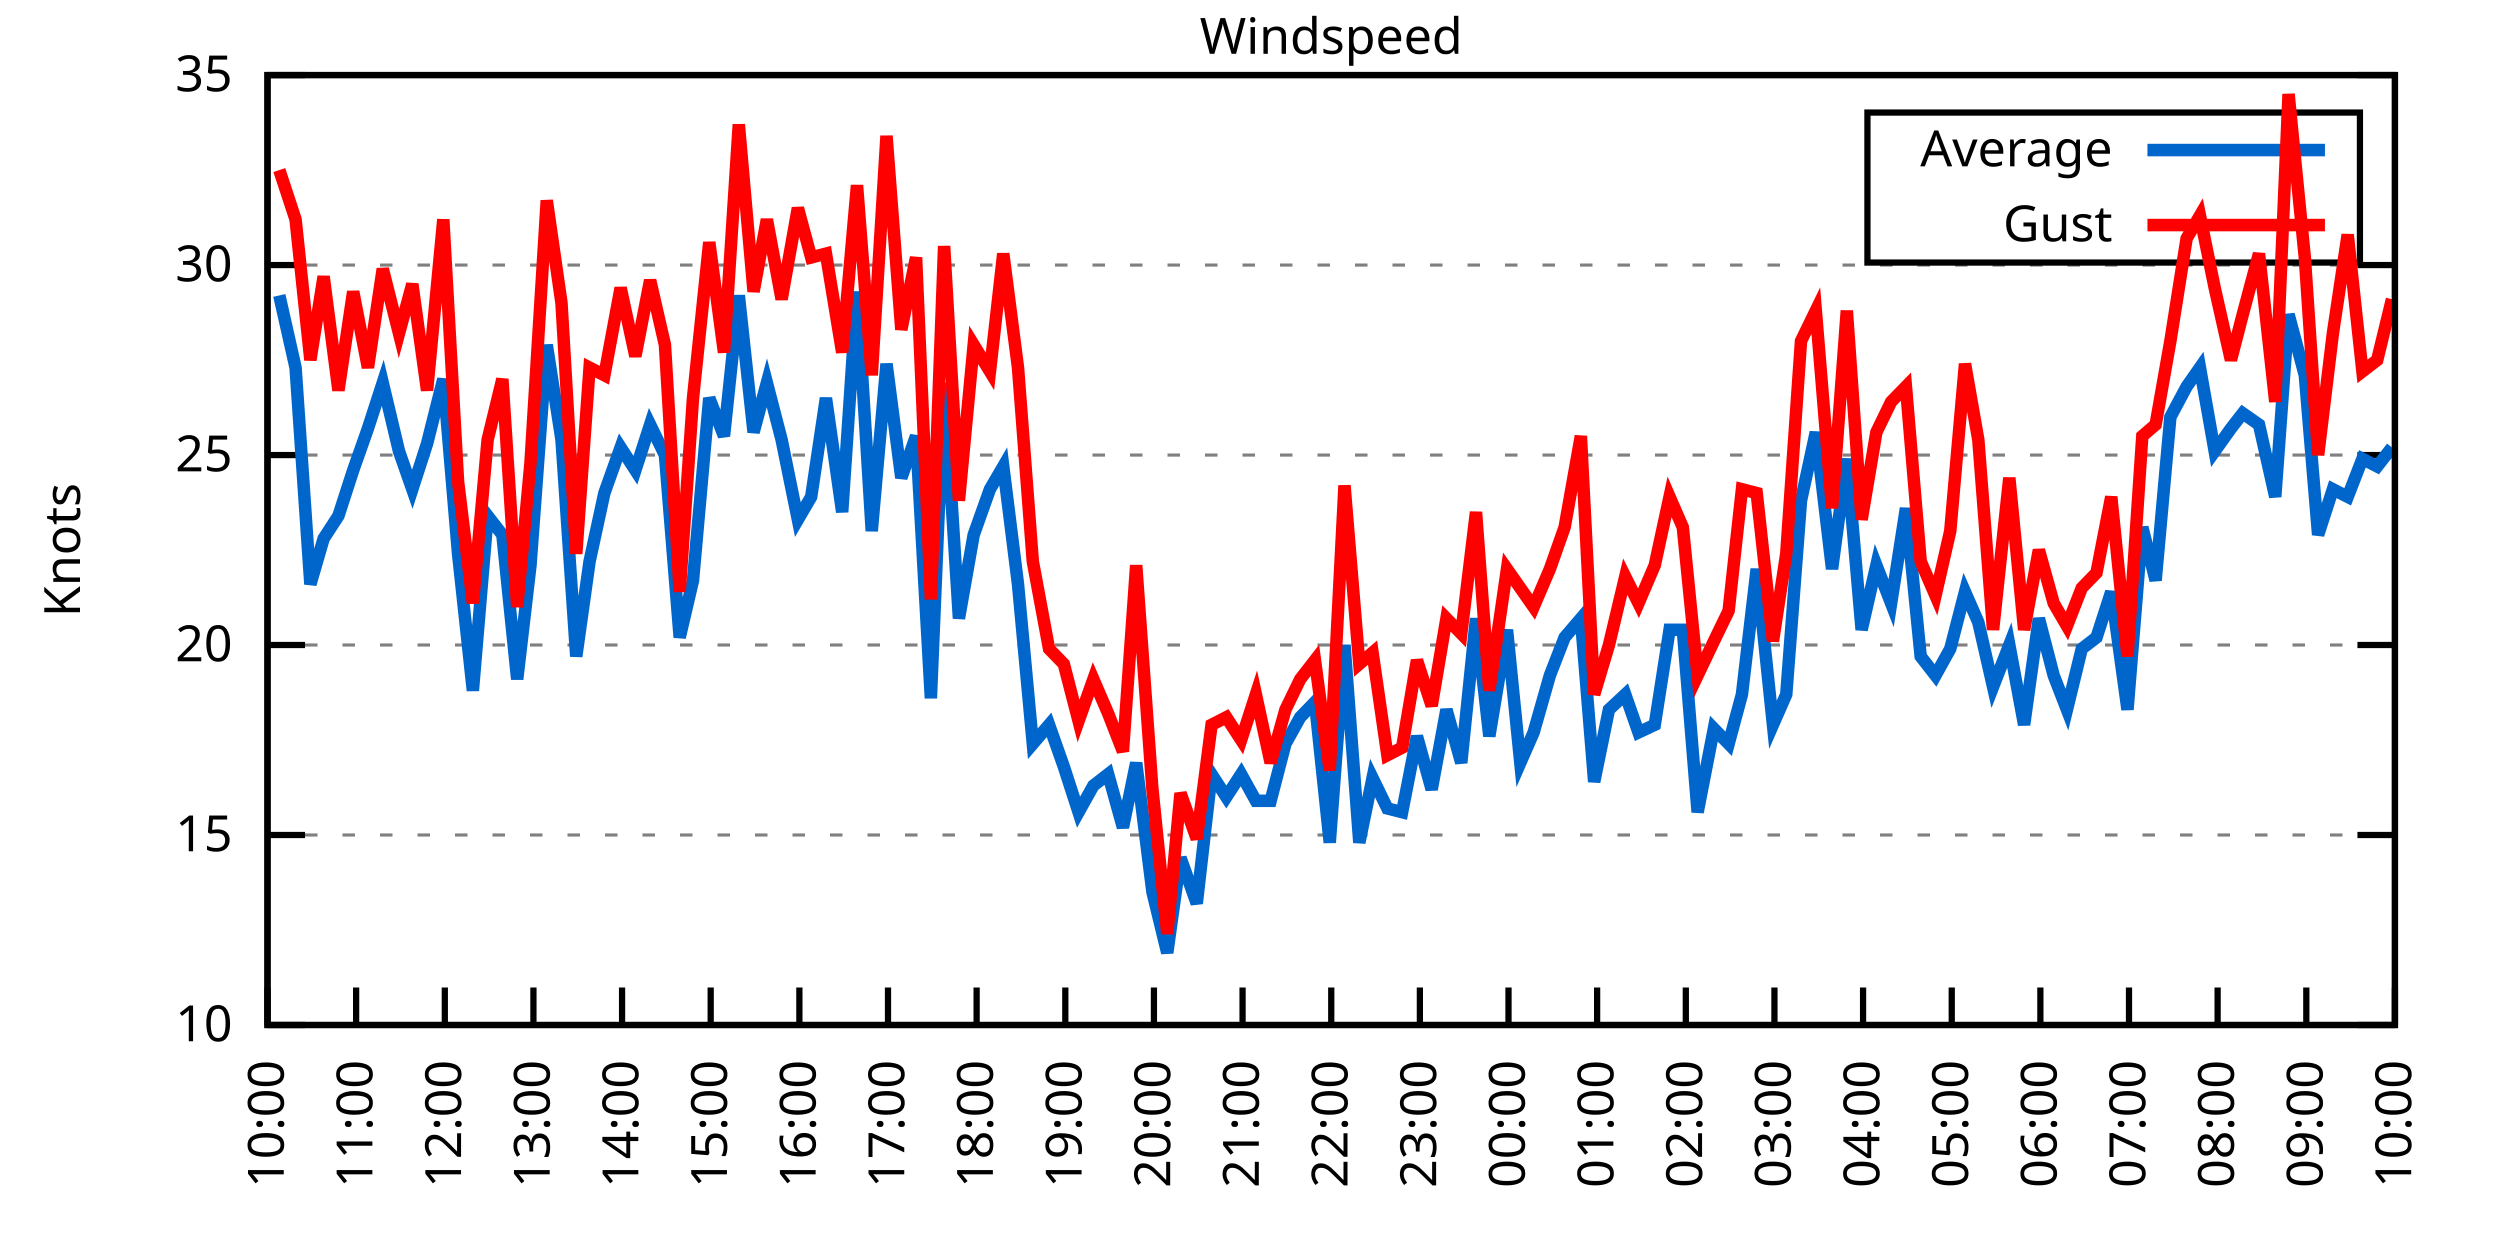
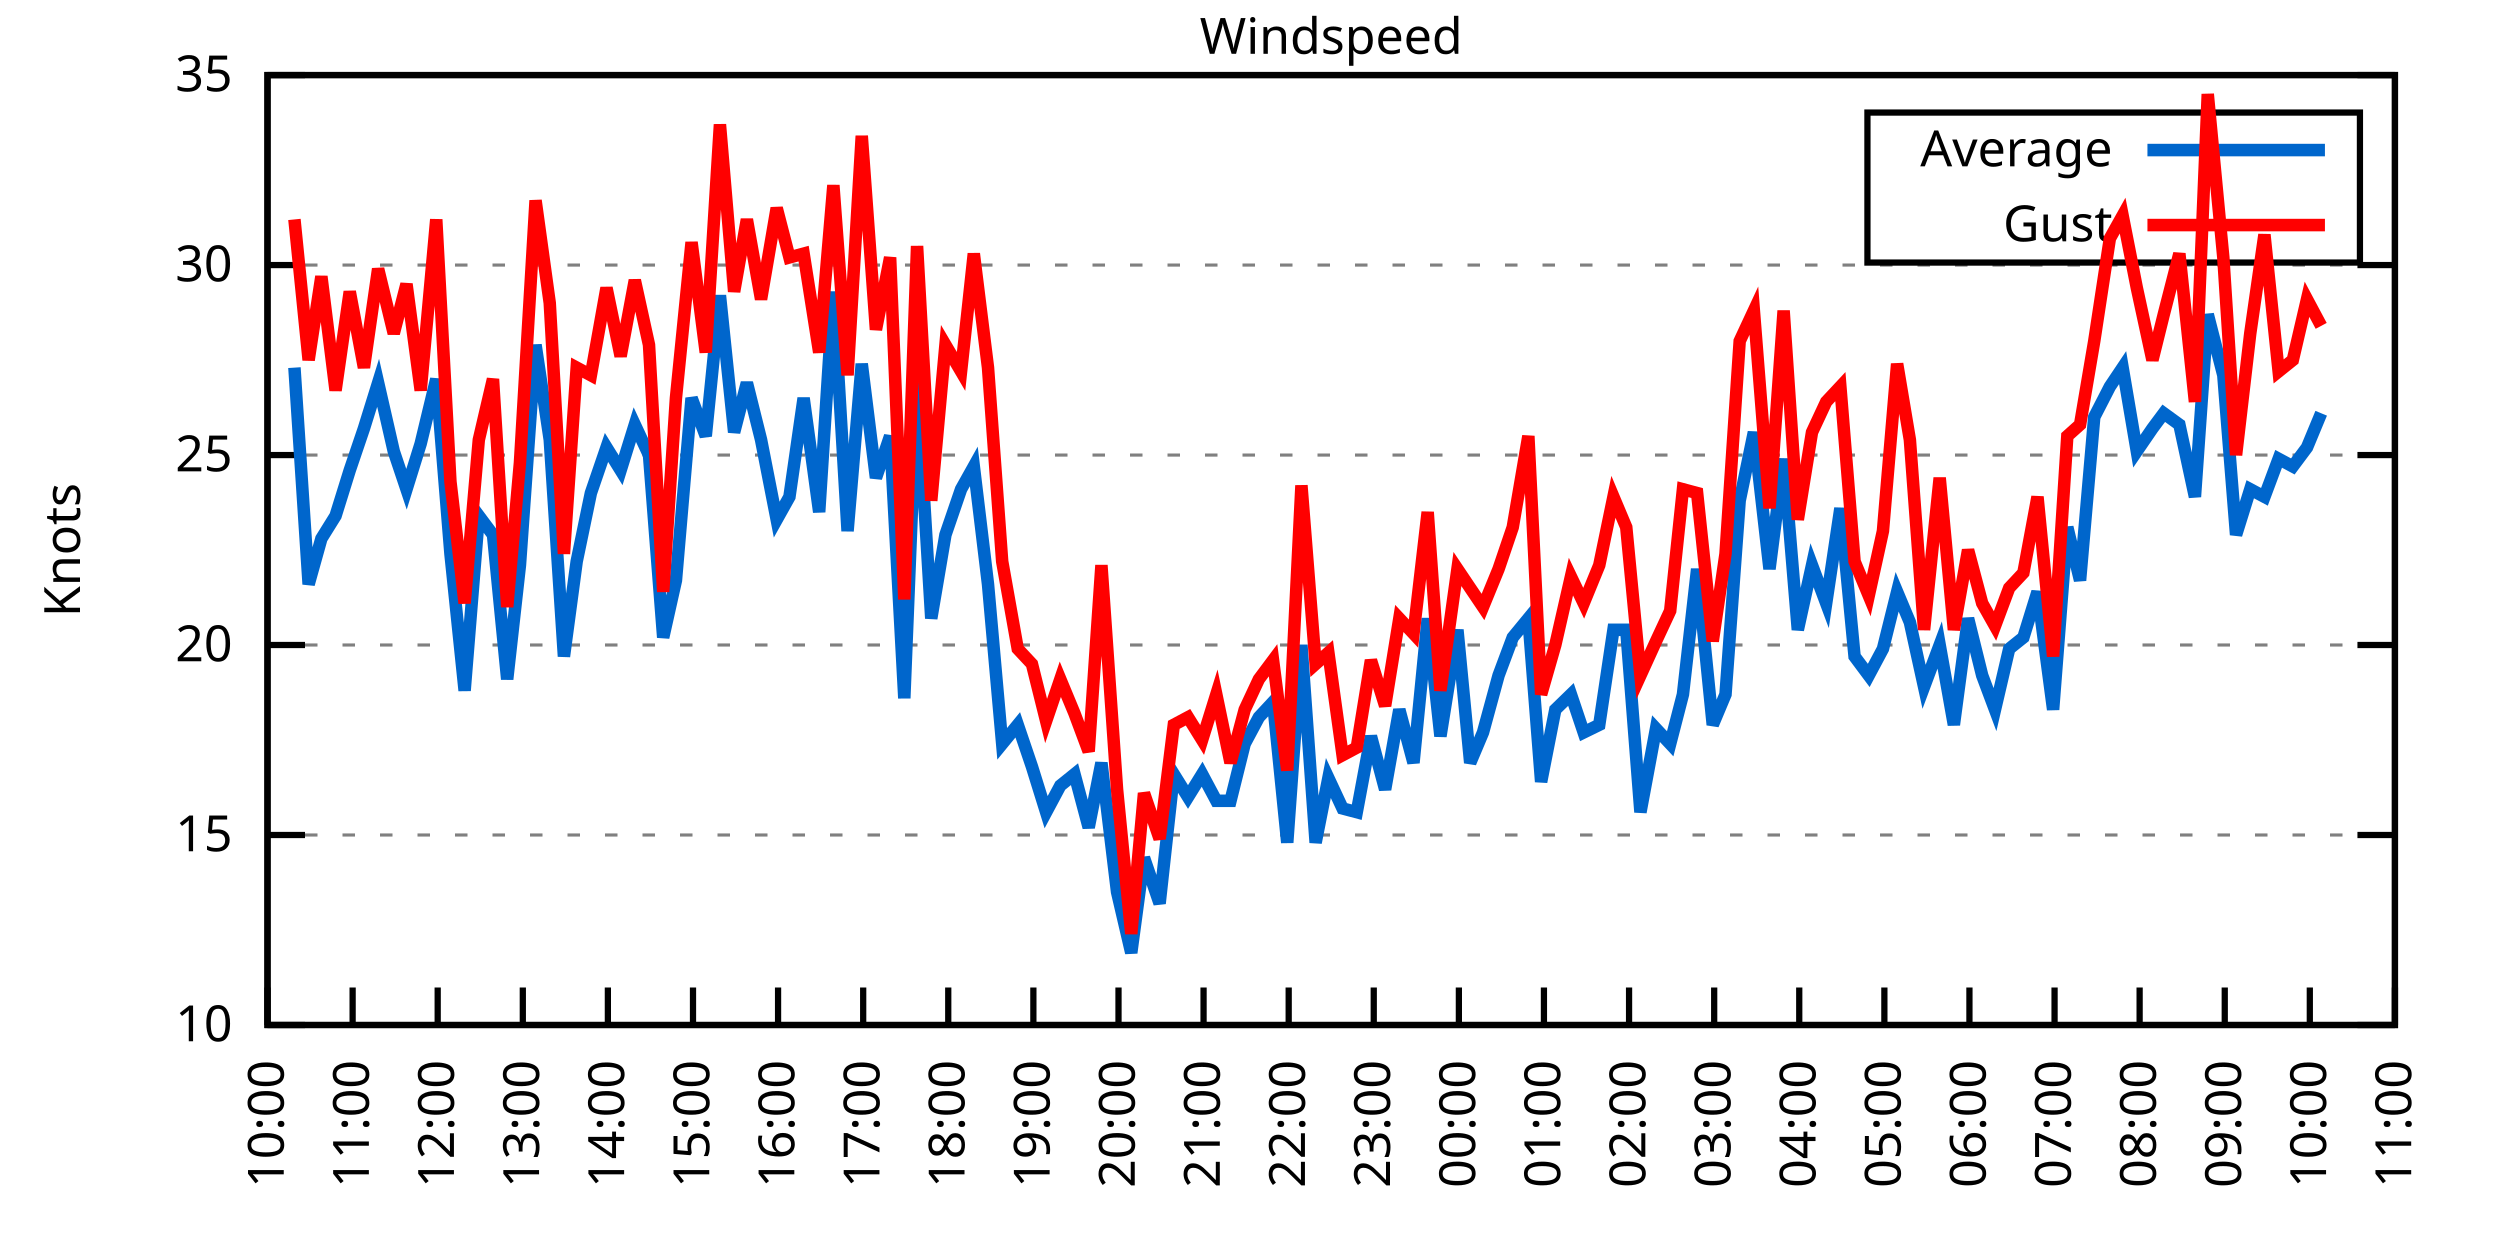
<svg xmlns="http://www.w3.org/2000/svg" xmlns:xlink="http://www.w3.org/1999/xlink" width="400" height="200" viewBox="0 0 400 200">
  <g id="gnuplot_canvas">
    <rect x="0" y="0" width="400" height="200" fill="none" />
    <defs>
      <circle id="gpDot" r="0.5" stroke-width="0.5" stroke="currentColor" />
      <path id="gpPt0" stroke-width="0.333" stroke="currentColor" d="M-1,0 h2 M0,-1 v2" />
      <path id="gpPt1" stroke-width="0.333" stroke="currentColor" d="M-1,-1 L1,1 M1,-1 L-1,1" />
      <path id="gpPt2" stroke-width="0.333" stroke="currentColor" d="M-1,0 L1,0 M0,-1 L0,1 M-1,-1 L1,1 M-1,1 L1,-1" />
      <rect id="gpPt3" stroke-width="0.333" stroke="currentColor" x="-1" y="-1" width="2" height="2" />
      <rect id="gpPt4" stroke-width="0.333" stroke="currentColor" fill="currentColor" x="-1" y="-1" width="2" height="2" />
      <circle id="gpPt5" stroke-width="0.333" stroke="currentColor" cx="0" cy="0" r="1" />
      <use xlink:href="#gpPt5" id="gpPt6" fill="currentColor" stroke="none" />
      <path id="gpPt7" stroke-width="0.333" stroke="currentColor" d="M0,-1.33 L-1.33,0.67 L1.33,0.67 z" />
      <use xlink:href="#gpPt7" id="gpPt8" fill="currentColor" stroke="none" />
      <use xlink:href="#gpPt7" id="gpPt9" stroke="currentColor" transform="rotate(180)" />
      <use xlink:href="#gpPt9" id="gpPt10" fill="currentColor" stroke="none" />
      <use xlink:href="#gpPt3" id="gpPt11" stroke="currentColor" transform="rotate(45)" />
      <use xlink:href="#gpPt11" id="gpPt12" fill="currentColor" stroke="none" />
      <path id="gpPt13" stroke-width="0.333" stroke="currentColor" d="M0,1.330 L1.265,0.411 L0.782,-1.067 L-0.782,-1.076 L-1.265,0.411 z" />
      <use xlink:href="#gpPt13" id="gpPt14" fill="currentColor" stroke="none" />
      <filter id="textbox" filterUnits="objectBoundingBox" x="0" y="0" height="1" width="1">
        <feFlood flood-color="white" flood-opacity="1" result="bgnd" />
        <feComposite in="SourceGraphic" in2="bgnd" operator="atop" />
      </filter>
      <filter id="greybox" filterUnits="objectBoundingBox" x="0" y="0" height="1" width="1">
        <feFlood flood-color="lightgrey" flood-opacity="1" result="grey" />
        <feComposite in="SourceGraphic" in2="grey" operator="atop" />
      </filter>
    </defs>
    <g fill="none" color="white" stroke="currentColor" stroke-width="1.00" stroke-linecap="butt" stroke-linejoin="miter">
</g>
    <g fill="none" color="black" stroke="currentColor" stroke-width="1.00" stroke-linecap="butt" stroke-linejoin="miter">
      <g stroke="none" shape-rendering="crispEdges">
        <polygon fill="rgb(255, 255, 255)" points="42.80,164.00 383.18,164.00 383.18,12.02 42.80,12.02 " />
      </g>
    </g>
    <g fill="none" color="black" stroke="currentColor" stroke-width="1.00" stroke-linecap="butt" stroke-linejoin="miter">
</g>
    <g fill="none" color="black" stroke="black" stroke-width="0.50" stroke-linecap="butt" stroke-linejoin="miter">
</g>
    <g fill="none" color="gray" stroke="currentColor" stroke-width="0.50" stroke-linecap="butt" stroke-linejoin="miter">
      <path stroke="gray" stroke-dasharray="2,4" class="gridline" d="M42.80,164.00 L383.19,164.00  " />
    </g>
    <g fill="none" color="gray" stroke="gray" stroke-width="1.00" stroke-linecap="butt" stroke-linejoin="miter">
</g>
    <g fill="none" color="black" stroke="currentColor" stroke-width="1.00" stroke-linecap="butt" stroke-linejoin="miter">
      <path stroke="black" d="M42.80,164.00 L48.80,164.00 M383.19,164.00 L377.19,164.00  " />
      <g transform="translate(37.20,166.60)" stroke="none" fill="black" font-family="Sans" font-size="8.00" text-anchor="end">
        <text>
          <tspan font-family="Sans"> 10</tspan>
        </text>
      </g>
    </g>
    <g fill="none" color="black" stroke="currentColor" stroke-width="1.00" stroke-linecap="butt" stroke-linejoin="miter">
</g>
    <g fill="none" color="black" stroke="black" stroke-width="0.50" stroke-linecap="butt" stroke-linejoin="miter">
</g>
    <g fill="none" color="gray" stroke="currentColor" stroke-width="0.50" stroke-linecap="butt" stroke-linejoin="miter">
      <path stroke="gray" stroke-dasharray="2,4" class="gridline" d="M42.80,133.60 L383.19,133.60  " />
    </g>
    <g fill="none" color="gray" stroke="gray" stroke-width="1.00" stroke-linecap="butt" stroke-linejoin="miter">
</g>
    <g fill="none" color="black" stroke="currentColor" stroke-width="1.00" stroke-linecap="butt" stroke-linejoin="miter">
      <path stroke="black" d="M42.80,133.60 L48.80,133.60 M383.19,133.60 L377.19,133.60  " />
      <g transform="translate(37.20,136.20)" stroke="none" fill="black" font-family="Sans" font-size="8.00" text-anchor="end">
        <text>
          <tspan font-family="Sans"> 15</tspan>
        </text>
      </g>
    </g>
    <g fill="none" color="black" stroke="currentColor" stroke-width="1.00" stroke-linecap="butt" stroke-linejoin="miter">
</g>
    <g fill="none" color="black" stroke="black" stroke-width="0.50" stroke-linecap="butt" stroke-linejoin="miter">
</g>
    <g fill="none" color="gray" stroke="currentColor" stroke-width="0.50" stroke-linecap="butt" stroke-linejoin="miter">
      <path stroke="gray" stroke-dasharray="2,4" class="gridline" d="M42.80,103.20 L383.19,103.20  " />
    </g>
    <g fill="none" color="gray" stroke="gray" stroke-width="1.00" stroke-linecap="butt" stroke-linejoin="miter">
</g>
    <g fill="none" color="black" stroke="currentColor" stroke-width="1.00" stroke-linecap="butt" stroke-linejoin="miter">
      <path stroke="black" d="M42.80,103.20 L48.80,103.20 M383.19,103.20 L377.19,103.20  " />
      <g transform="translate(37.20,105.80)" stroke="none" fill="black" font-family="Sans" font-size="8.00" text-anchor="end">
        <text>
          <tspan font-family="Sans"> 20</tspan>
        </text>
      </g>
    </g>
    <g fill="none" color="black" stroke="currentColor" stroke-width="1.00" stroke-linecap="butt" stroke-linejoin="miter">
</g>
    <g fill="none" color="black" stroke="black" stroke-width="0.50" stroke-linecap="butt" stroke-linejoin="miter">
</g>
    <g fill="none" color="gray" stroke="currentColor" stroke-width="0.50" stroke-linecap="butt" stroke-linejoin="miter">
      <path stroke="gray" stroke-dasharray="2,4" class="gridline" d="M42.80,72.81 L383.19,72.81  " />
    </g>
    <g fill="none" color="gray" stroke="gray" stroke-width="1.00" stroke-linecap="butt" stroke-linejoin="miter">
</g>
    <g fill="none" color="black" stroke="currentColor" stroke-width="1.00" stroke-linecap="butt" stroke-linejoin="miter">
      <path stroke="black" d="M42.80,72.81 L48.80,72.81 M383.19,72.81 L377.19,72.81  " />
      <g transform="translate(37.20,75.41)" stroke="none" fill="black" font-family="Sans" font-size="8.00" text-anchor="end">
        <text>
          <tspan font-family="Sans"> 25</tspan>
        </text>
      </g>
    </g>
    <g fill="none" color="black" stroke="currentColor" stroke-width="1.00" stroke-linecap="butt" stroke-linejoin="miter">
</g>
    <g fill="none" color="black" stroke="black" stroke-width="0.50" stroke-linecap="butt" stroke-linejoin="miter">
</g>
    <g fill="none" color="gray" stroke="currentColor" stroke-width="0.50" stroke-linecap="butt" stroke-linejoin="miter">
      <path stroke="gray" stroke-dasharray="2,4" class="gridline" d="M42.80,42.41 L383.19,42.41  " />
    </g>
    <g fill="none" color="gray" stroke="gray" stroke-width="1.00" stroke-linecap="butt" stroke-linejoin="miter">
</g>
    <g fill="none" color="black" stroke="currentColor" stroke-width="1.00" stroke-linecap="butt" stroke-linejoin="miter">
      <path stroke="black" d="M42.80,42.41 L48.80,42.41 M383.19,42.41 L377.19,42.41  " />
      <g transform="translate(37.20,45.01)" stroke="none" fill="black" font-family="Sans" font-size="8.00" text-anchor="end">
        <text>
          <tspan font-family="Sans"> 30</tspan>
        </text>
      </g>
    </g>
    <g fill="none" color="black" stroke="currentColor" stroke-width="1.00" stroke-linecap="butt" stroke-linejoin="miter">
</g>
    <g fill="none" color="black" stroke="black" stroke-width="0.50" stroke-linecap="butt" stroke-linejoin="miter">
</g>
    <g fill="none" color="gray" stroke="currentColor" stroke-width="0.50" stroke-linecap="butt" stroke-linejoin="miter">
      <path stroke="gray" stroke-dasharray="2,4" class="gridline" d="M42.80,12.01 L383.19,12.01  " />
    </g>
    <g fill="none" color="gray" stroke="gray" stroke-width="1.00" stroke-linecap="butt" stroke-linejoin="miter">
</g>
    <g fill="none" color="black" stroke="currentColor" stroke-width="1.00" stroke-linecap="butt" stroke-linejoin="miter">
      <path stroke="black" d="M42.80,12.01 L48.80,12.01 M383.19,12.01 L377.19,12.01  " />
      <g transform="translate(37.20,14.61)" stroke="none" fill="black" font-family="Sans" font-size="8.00" text-anchor="end">
        <text>
          <tspan font-family="Sans"> 35</tspan>
        </text>
      </g>
    </g>
    <g fill="none" color="black" stroke="currentColor" stroke-width="1.00" stroke-linecap="butt" stroke-linejoin="miter">
      <path stroke="black" d="M42.80,164.00 L42.80,158.00  " />
      <g transform="translate(45.40,169.60) rotate(270.00)" stroke="none" fill="black" font-family="Sans" font-size="8.00" text-anchor="end">
        <text>
          <tspan font-family="Sans">10:00</tspan>
        </text>
      </g>
    </g>
    <g fill="none" color="black" stroke="currentColor" stroke-width="1.00" stroke-linecap="butt" stroke-linejoin="miter">
-       <path stroke="black" d="M56.98,164.00 L56.98,158.00  " />
-       <g transform="translate(59.58,169.60) rotate(270.00)" stroke="none" fill="black" font-family="Sans" font-size="8.00" text-anchor="end">
+       <path stroke="black" d="M56.42,164.00 L56.42,158.00  " />
+       <g transform="translate(59.02,169.60) rotate(270.00)" stroke="none" fill="black" font-family="Sans" font-size="8.00" text-anchor="end">
        <text>
          <tspan font-family="Sans">11:00</tspan>
        </text>
      </g>
    </g>
    <g fill="none" color="black" stroke="currentColor" stroke-width="1.00" stroke-linecap="butt" stroke-linejoin="miter">
-       <path stroke="black" d="M71.17,164.00 L71.17,158.00  " />
-       <g transform="translate(73.77,169.60) rotate(270.00)" stroke="none" fill="black" font-family="Sans" font-size="8.00" text-anchor="end">
+       <path stroke="black" d="M70.03,164.00 L70.03,158.00  " />
+       <g transform="translate(72.63,169.60) rotate(270.00)" stroke="none" fill="black" font-family="Sans" font-size="8.00" text-anchor="end">
        <text>
          <tspan font-family="Sans">12:00</tspan>
        </text>
      </g>
    </g>
    <g fill="none" color="black" stroke="currentColor" stroke-width="1.00" stroke-linecap="butt" stroke-linejoin="miter">
-       <path stroke="black" d="M85.35,164.00 L85.35,158.00  " />
-       <g transform="translate(87.95,169.60) rotate(270.00)" stroke="none" fill="black" font-family="Sans" font-size="8.00" text-anchor="end">
+       <path stroke="black" d="M83.65,164.00 L83.65,158.00  " />
+       <g transform="translate(86.25,169.60) rotate(270.00)" stroke="none" fill="black" font-family="Sans" font-size="8.00" text-anchor="end">
        <text>
          <tspan font-family="Sans">13:00</tspan>
        </text>
      </g>
    </g>
    <g fill="none" color="black" stroke="currentColor" stroke-width="1.00" stroke-linecap="butt" stroke-linejoin="miter">
-       <path stroke="black" d="M99.53,164.00 L99.53,158.00  " />
-       <g transform="translate(102.13,169.60) rotate(270.00)" stroke="none" fill="black" font-family="Sans" font-size="8.00" text-anchor="end">
+       <path stroke="black" d="M97.26,164.00 L97.26,158.00  " />
+       <g transform="translate(99.86,169.60) rotate(270.00)" stroke="none" fill="black" font-family="Sans" font-size="8.00" text-anchor="end">
        <text>
          <tspan font-family="Sans">14:00</tspan>
        </text>
      </g>
    </g>
    <g fill="none" color="black" stroke="currentColor" stroke-width="1.00" stroke-linecap="butt" stroke-linejoin="miter">
-       <path stroke="black" d="M113.71,164.00 L113.71,158.00  " />
-       <g transform="translate(116.31,169.60) rotate(270.00)" stroke="none" fill="black" font-family="Sans" font-size="8.00" text-anchor="end">
+       <path stroke="black" d="M110.88,164.00 L110.88,158.00  " />
+       <g transform="translate(113.48,169.60) rotate(270.00)" stroke="none" fill="black" font-family="Sans" font-size="8.00" text-anchor="end">
        <text>
          <tspan font-family="Sans">15:00</tspan>
        </text>
      </g>
    </g>
    <g fill="none" color="black" stroke="currentColor" stroke-width="1.00" stroke-linecap="butt" stroke-linejoin="miter">
-       <path stroke="black" d="M127.90,164.00 L127.90,158.00  " />
-       <g transform="translate(130.50,169.60) rotate(270.00)" stroke="none" fill="black" font-family="Sans" font-size="8.00" text-anchor="end">
+       <path stroke="black" d="M124.49,164.00 L124.49,158.00  " />
+       <g transform="translate(127.09,169.60) rotate(270.00)" stroke="none" fill="black" font-family="Sans" font-size="8.00" text-anchor="end">
        <text>
          <tspan font-family="Sans">16:00</tspan>
        </text>
      </g>
    </g>
    <g fill="none" color="black" stroke="currentColor" stroke-width="1.00" stroke-linecap="butt" stroke-linejoin="miter">
-       <path stroke="black" d="M142.08,164.00 L142.08,158.00  " />
-       <g transform="translate(144.68,169.60) rotate(270.00)" stroke="none" fill="black" font-family="Sans" font-size="8.00" text-anchor="end">
+       <path stroke="black" d="M138.11,164.00 L138.11,158.00  " />
+       <g transform="translate(140.71,169.60) rotate(270.00)" stroke="none" fill="black" font-family="Sans" font-size="8.00" text-anchor="end">
        <text>
          <tspan font-family="Sans">17:00</tspan>
        </text>
      </g>
    </g>
    <g fill="none" color="black" stroke="currentColor" stroke-width="1.00" stroke-linecap="butt" stroke-linejoin="miter">
-       <path stroke="black" d="M156.26,164.00 L156.26,158.00  " />
-       <g transform="translate(158.86,169.60) rotate(270.00)" stroke="none" fill="black" font-family="Sans" font-size="8.00" text-anchor="end">
+       <path stroke="black" d="M151.72,164.00 L151.72,158.00  " />
+       <g transform="translate(154.32,169.60) rotate(270.00)" stroke="none" fill="black" font-family="Sans" font-size="8.00" text-anchor="end">
        <text>
          <tspan font-family="Sans">18:00</tspan>
        </text>
      </g>
    </g>
    <g fill="none" color="black" stroke="currentColor" stroke-width="1.00" stroke-linecap="butt" stroke-linejoin="miter">
-       <path stroke="black" d="M170.45,164.00 L170.45,158.00  " />
-       <g transform="translate(173.05,169.60) rotate(270.00)" stroke="none" fill="black" font-family="Sans" font-size="8.00" text-anchor="end">
+       <path stroke="black" d="M165.34,164.00 L165.34,158.00  " />
+       <g transform="translate(167.94,169.60) rotate(270.00)" stroke="none" fill="black" font-family="Sans" font-size="8.00" text-anchor="end">
        <text>
          <tspan font-family="Sans">19:00</tspan>
        </text>
      </g>
    </g>
    <g fill="none" color="black" stroke="currentColor" stroke-width="1.00" stroke-linecap="butt" stroke-linejoin="miter">
-       <path stroke="black" d="M184.63,164.00 L184.63,158.00  " />
-       <g transform="translate(187.23,169.60) rotate(270.00)" stroke="none" fill="black" font-family="Sans" font-size="8.00" text-anchor="end">
+       <path stroke="black" d="M178.96,164.00 L178.96,158.00  " />
+       <g transform="translate(181.56,169.60) rotate(270.00)" stroke="none" fill="black" font-family="Sans" font-size="8.00" text-anchor="end">
        <text>
          <tspan font-family="Sans">20:00</tspan>
        </text>
      </g>
    </g>
    <g fill="none" color="black" stroke="currentColor" stroke-width="1.00" stroke-linecap="butt" stroke-linejoin="miter">
-       <path stroke="black" d="M198.81,164.00 L198.81,158.00  " />
-       <g transform="translate(201.41,169.60) rotate(270.00)" stroke="none" fill="black" font-family="Sans" font-size="8.00" text-anchor="end">
+       <path stroke="black" d="M192.57,164.00 L192.57,158.00  " />
+       <g transform="translate(195.17,169.60) rotate(270.00)" stroke="none" fill="black" font-family="Sans" font-size="8.00" text-anchor="end">
        <text>
          <tspan font-family="Sans">21:00</tspan>
        </text>
      </g>
    </g>
    <g fill="none" color="black" stroke="currentColor" stroke-width="1.00" stroke-linecap="butt" stroke-linejoin="miter">
-       <path stroke="black" d="M213.00,164.00 L213.00,158.00  " />
-       <g transform="translate(215.60,169.60) rotate(270.00)" stroke="none" fill="black" font-family="Sans" font-size="8.00" text-anchor="end">
+       <path stroke="black" d="M206.19,164.00 L206.19,158.00  " />
+       <g transform="translate(208.79,169.60) rotate(270.00)" stroke="none" fill="black" font-family="Sans" font-size="8.00" text-anchor="end">
        <text>
          <tspan font-family="Sans">22:00</tspan>
        </text>
      </g>
    </g>
    <g fill="none" color="black" stroke="currentColor" stroke-width="1.00" stroke-linecap="butt" stroke-linejoin="miter">
-       <path stroke="black" d="M227.18,164.00 L227.18,158.00  " />
-       <g transform="translate(229.78,169.60) rotate(270.00)" stroke="none" fill="black" font-family="Sans" font-size="8.00" text-anchor="end">
+       <path stroke="black" d="M219.80,164.00 L219.80,158.00  " />
+       <g transform="translate(222.40,169.60) rotate(270.00)" stroke="none" fill="black" font-family="Sans" font-size="8.00" text-anchor="end">
        <text>
          <tspan font-family="Sans">23:00</tspan>
        </text>
      </g>
    </g>
    <g fill="none" color="black" stroke="currentColor" stroke-width="1.00" stroke-linecap="butt" stroke-linejoin="miter">
-       <path stroke="black" d="M241.36,164.00 L241.36,158.00  " />
-       <g transform="translate(243.96,169.60) rotate(270.00)" stroke="none" fill="black" font-family="Sans" font-size="8.00" text-anchor="end">
+       <path stroke="black" d="M233.42,164.00 L233.42,158.00  " />
+       <g transform="translate(236.02,169.60) rotate(270.00)" stroke="none" fill="black" font-family="Sans" font-size="8.00" text-anchor="end">
        <text>
          <tspan font-family="Sans">00:00</tspan>
        </text>
      </g>
    </g>
    <g fill="none" color="black" stroke="currentColor" stroke-width="1.00" stroke-linecap="butt" stroke-linejoin="miter">
-       <path stroke="black" d="M255.54,164.00 L255.54,158.00  " />
-       <g transform="translate(258.14,169.60) rotate(270.00)" stroke="none" fill="black" font-family="Sans" font-size="8.00" text-anchor="end">
+       <path stroke="black" d="M247.03,164.00 L247.03,158.00  " />
+       <g transform="translate(249.63,169.60) rotate(270.00)" stroke="none" fill="black" font-family="Sans" font-size="8.00" text-anchor="end">
        <text>
          <tspan font-family="Sans">01:00</tspan>
        </text>
      </g>
    </g>
    <g fill="none" color="black" stroke="currentColor" stroke-width="1.00" stroke-linecap="butt" stroke-linejoin="miter">
-       <path stroke="black" d="M269.73,164.00 L269.73,158.00  " />
-       <g transform="translate(272.33,169.60) rotate(270.00)" stroke="none" fill="black" font-family="Sans" font-size="8.00" text-anchor="end">
+       <path stroke="black" d="M260.65,164.00 L260.65,158.00  " />
+       <g transform="translate(263.25,169.60) rotate(270.00)" stroke="none" fill="black" font-family="Sans" font-size="8.00" text-anchor="end">
        <text>
          <tspan font-family="Sans">02:00</tspan>
        </text>
      </g>
    </g>
    <g fill="none" color="black" stroke="currentColor" stroke-width="1.00" stroke-linecap="butt" stroke-linejoin="miter">
-       <path stroke="black" d="M283.91,164.00 L283.91,158.00  " />
-       <g transform="translate(286.51,169.60) rotate(270.00)" stroke="none" fill="black" font-family="Sans" font-size="8.00" text-anchor="end">
+       <path stroke="black" d="M274.27,164.00 L274.27,158.00  " />
+       <g transform="translate(276.87,169.60) rotate(270.00)" stroke="none" fill="black" font-family="Sans" font-size="8.00" text-anchor="end">
        <text>
          <tspan font-family="Sans">03:00</tspan>
        </text>
      </g>
    </g>
    <g fill="none" color="black" stroke="currentColor" stroke-width="1.00" stroke-linecap="butt" stroke-linejoin="miter">
-       <path stroke="black" d="M298.09,164.00 L298.09,158.00  " />
-       <g transform="translate(300.69,169.60) rotate(270.00)" stroke="none" fill="black" font-family="Sans" font-size="8.00" text-anchor="end">
+       <path stroke="black" d="M287.88,164.00 L287.88,158.00  " />
+       <g transform="translate(290.48,169.60) rotate(270.00)" stroke="none" fill="black" font-family="Sans" font-size="8.00" text-anchor="end">
        <text>
          <tspan font-family="Sans">04:00</tspan>
        </text>
      </g>
    </g>
    <g fill="none" color="black" stroke="currentColor" stroke-width="1.00" stroke-linecap="butt" stroke-linejoin="miter">
-       <path stroke="black" d="M312.28,164.00 L312.28,158.00  " />
-       <g transform="translate(314.88,169.60) rotate(270.00)" stroke="none" fill="black" font-family="Sans" font-size="8.00" text-anchor="end">
+       <path stroke="black" d="M301.50,164.00 L301.50,158.00  " />
+       <g transform="translate(304.10,169.60) rotate(270.00)" stroke="none" fill="black" font-family="Sans" font-size="8.00" text-anchor="end">
        <text>
          <tspan font-family="Sans">05:00</tspan>
        </text>
      </g>
    </g>
    <g fill="none" color="black" stroke="currentColor" stroke-width="1.00" stroke-linecap="butt" stroke-linejoin="miter">
-       <path stroke="black" d="M326.46,164.00 L326.46,158.00  " />
-       <g transform="translate(329.06,169.60) rotate(270.00)" stroke="none" fill="black" font-family="Sans" font-size="8.00" text-anchor="end">
+       <path stroke="black" d="M315.11,164.00 L315.11,158.00  " />
+       <g transform="translate(317.71,169.60) rotate(270.00)" stroke="none" fill="black" font-family="Sans" font-size="8.00" text-anchor="end">
        <text>
          <tspan font-family="Sans">06:00</tspan>
        </text>
      </g>
    </g>
    <g fill="none" color="black" stroke="currentColor" stroke-width="1.00" stroke-linecap="butt" stroke-linejoin="miter">
-       <path stroke="black" d="M340.64,164.00 L340.64,158.00  " />
-       <g transform="translate(343.24,169.60) rotate(270.00)" stroke="none" fill="black" font-family="Sans" font-size="8.00" text-anchor="end">
+       <path stroke="black" d="M328.73,164.00 L328.73,158.00  " />
+       <g transform="translate(331.33,169.60) rotate(270.00)" stroke="none" fill="black" font-family="Sans" font-size="8.00" text-anchor="end">
        <text>
          <tspan font-family="Sans">07:00</tspan>
        </text>
      </g>
    </g>
    <g fill="none" color="black" stroke="currentColor" stroke-width="1.00" stroke-linecap="butt" stroke-linejoin="miter">
-       <path stroke="black" d="M354.82,164.00 L354.82,158.00  " />
-       <g transform="translate(357.42,169.60) rotate(270.00)" stroke="none" fill="black" font-family="Sans" font-size="8.00" text-anchor="end">
+       <path stroke="black" d="M342.34,164.00 L342.34,158.00  " />
+       <g transform="translate(344.94,169.60) rotate(270.00)" stroke="none" fill="black" font-family="Sans" font-size="8.00" text-anchor="end">
        <text>
          <tspan font-family="Sans">08:00</tspan>
        </text>
      </g>
    </g>
    <g fill="none" color="black" stroke="currentColor" stroke-width="1.00" stroke-linecap="butt" stroke-linejoin="miter">
-       <path stroke="black" d="M369.01,164.00 L369.01,158.00  " />
-       <g transform="translate(371.61,169.60) rotate(270.00)" stroke="none" fill="black" font-family="Sans" font-size="8.00" text-anchor="end">
+       <path stroke="black" d="M355.96,164.00 L355.96,158.00  " />
+       <g transform="translate(358.56,169.60) rotate(270.00)" stroke="none" fill="black" font-family="Sans" font-size="8.00" text-anchor="end">
        <text>
          <tspan font-family="Sans">09:00</tspan>
+         </text>
+       </g>
+     </g>
+     <g fill="none" color="black" stroke="currentColor" stroke-width="1.00" stroke-linecap="butt" stroke-linejoin="miter">
+       <path stroke="black" d="M369.57,164.00 L369.57,158.00  " />
+       <g transform="translate(372.17,169.60) rotate(270.00)" stroke="none" fill="black" font-family="Sans" font-size="8.00" text-anchor="end">
+         <text>
+           <tspan font-family="Sans">10:00</tspan>
        </text>
      </g>
    </g>
    <g fill="none" color="black" stroke="currentColor" stroke-width="1.00" stroke-linecap="butt" stroke-linejoin="miter">
      <path stroke="black" d="M383.19,164.00 L383.19,158.00  " />
      <g transform="translate(385.79,169.60) rotate(270.00)" stroke="none" fill="black" font-family="Sans" font-size="8.00" text-anchor="end">
        <text>
-           <tspan font-family="Sans">10:00</tspan>
+           <tspan font-family="Sans">11:00</tspan>
        </text>
      </g>
    </g>
    <g fill="none" color="black" stroke="currentColor" stroke-width="1.00" stroke-linecap="butt" stroke-linejoin="miter">
</g>
    <g fill="none" color="black" stroke="currentColor" stroke-width="1.00" stroke-linecap="butt" stroke-linejoin="miter">
      <path stroke="black" d="M42.80,12.01 L42.80,164.00 L383.19,164.00 L383.19,12.01 L42.80,12.01 Z  " />
    </g>
    <g fill="none" color="black" stroke="currentColor" stroke-width="1.00" stroke-linecap="butt" stroke-linejoin="miter">
</g>
    <g fill="none" color="black" stroke="currentColor" stroke-width="1.00" stroke-linecap="butt" stroke-linejoin="miter">
      <path stroke="black" d="M298.79,42.01 L298.79,18.01 L377.59,18.01 L377.59,42.01 L298.79,42.01 Z  " />
    </g>
    <g id="Windspeed_plot_1">
      <g fill="none" color="white" stroke="black" stroke-width="2.00" stroke-linecap="butt" stroke-linejoin="miter">
</g>
      <g fill="none" color="black" stroke="currentColor" stroke-width="2.00" stroke-linecap="butt" stroke-linejoin="miter">
        <g transform="translate(337.99,26.61)" stroke="none" fill="black" font-family="Sans" font-size="8.00" text-anchor="end">
          <text>
            <tspan font-family="Sans">Average</tspan>
          </text>
        </g>
      </g>
      <g fill="none" color="black" stroke="currentColor" stroke-width="2.00" stroke-linecap="butt" stroke-linejoin="miter">
-         <path stroke="rgb(  0, 102, 204)" d="M343.59,24.01 L371.99,24.01 M44.69,47.27 L47.29,58.82 L49.66,93.48 L51.78,86.18 L54.15,82.53 L56.51,75.24   L58.87,68.55 L61.24,61.25 L63.84,72.20 L65.97,78.28 L68.33,70.98 L70.93,60.65 L73.29,88.61 L75.66,110.50   L78.02,82.53 L80.38,85.57 L82.75,108.68 L84.88,90.44 L87.48,55.18 L89.84,70.37 L92.20,105.03 L94.33,89.83   L96.70,78.89 L99.30,71.59 L101.66,75.24 L104.02,67.94 L106.39,72.81 L108.75,101.99 L110.88,92.87 L113.48,63.69   L115.84,69.77 L118.21,47.27 L120.57,69.16 L122.70,61.25 L125.06,70.37 L127.66,83.14 L129.79,79.49 L132.15,63.69   L134.75,81.93 L137.12,46.66 L139.48,84.97 L141.84,58.21 L144.21,76.45 L146.57,69.77 L148.94,111.72 L151.06,61.25   L153.43,98.95 L155.79,85.57 L158.39,78.28 L160.52,74.63 L162.88,93.48 L165.25,119.01 L167.85,115.97 L170.21,122.66   L172.57,129.95 L174.94,125.70 L177.30,123.87 L179.67,132.39 L181.79,122.05 L184.39,142.72 L186.76,152.45 L188.88,137.25   L191.48,144.55 L193.85,123.87 L196.21,127.52 L198.58,123.87 L200.94,128.13 L203.30,128.13 L205.67,119.01 L208.03,114.76   L210.39,112.32 L212.76,134.82 L215.12,103.20 L217.49,134.82 L219.61,124.48 L221.98,129.35 L224.34,129.95 L226.71,117.80   L229.07,126.31 L231.43,113.54 L233.80,122.05 L236.16,98.95 L238.29,117.80 L241.12,100.77 L243.25,122.05 L245.38,117.19   L247.98,108.07 L250.34,101.99 L252.94,98.95 L255.07,125.09 L257.43,113.54 L260.04,111.11 L262.16,117.19 L264.76,115.97   L267.13,100.77 L269.25,100.77 L271.62,129.95 L274.22,116.58 L276.58,119.01 L278.71,111.11 L281.07,91.04 L283.67,115.97   L285.80,111.11 L288.16,80.10 L290.53,69.16 L293.13,91.04 L295.49,73.41 L297.86,100.77 L300.22,90.44 L302.58,96.52   L304.95,81.32 L307.31,105.03 L309.68,108.07 L312.04,103.81 L314.40,94.69 L316.53,99.56 L318.89,109.89 L321.49,103.20   L323.86,115.97 L326.22,98.95 L328.59,108.07 L330.71,113.54 L333.08,103.81 L335.44,101.99 L337.80,94.69 L340.40,113.54   L342.77,84.36 L344.90,92.87 L347.26,66.73 L349.86,61.86 L351.99,58.82 L354.35,72.20 L356.95,68.55 L358.84,66.12   L361.44,67.94 L364.04,79.49 L366.17,50.31 L368.77,60.04 L370.90,85.57 L373.26,78.28 L375.63,79.49 L377.99,73.41   L380.35,74.63 L382.72,71.59  " />
+         <path stroke="rgb(  0, 102, 204)" d="M343.59,24.01 L371.99,24.01 M47.11,58.82 L49.38,93.48 L51.42,86.18 L53.69,82.53 L55.96,75.24 L58.23,68.55   L60.50,61.25 L63.00,72.20 L65.04,78.28 L67.31,70.98 L69.80,60.65 L72.07,88.61 L74.34,110.50 L76.61,82.53   L78.88,85.57 L81.15,108.68 L83.19,90.44 L85.69,55.18 L87.96,70.37 L90.23,105.03 L92.27,89.83 L94.54,78.89   L97.04,71.59 L99.30,75.24 L101.57,67.94 L103.84,72.81 L106.11,101.99 L108.15,92.87 L110.65,63.69 L112.92,69.77   L115.19,47.27 L117.46,69.16 L119.50,61.25 L121.77,70.37 L124.27,83.14 L126.31,79.49 L128.58,63.69 L131.07,81.93   L133.34,46.66 L135.61,84.97 L137.88,58.21 L140.15,76.45 L142.42,69.77 L144.69,111.72 L146.73,61.25 L149.00,98.95   L151.27,85.57 L153.77,78.28 L155.81,74.63 L158.08,93.48 L160.35,119.01 L162.84,115.97 L165.11,122.66 L167.38,129.95   L169.65,125.70 L171.92,123.87 L174.19,132.39 L176.23,122.05 L178.73,142.72 L181.00,152.45 L183.04,137.25 L185.54,144.55   L187.81,123.87 L190.08,127.52 L192.34,123.87 L194.61,128.13 L196.88,128.13 L199.15,119.01 L201.42,114.76 L203.69,112.32   L205.96,134.82 L208.23,103.20 L210.50,134.82 L212.54,124.48 L214.81,129.35 L217.08,129.95 L219.35,117.80 L221.62,126.31   L223.89,113.54 L226.16,122.05 L228.43,98.95 L230.47,117.80 L233.19,100.77 L235.23,122.05 L237.28,117.19 L239.77,108.07   L242.04,101.99 L244.54,98.95 L246.58,125.09 L248.85,113.54 L251.35,111.11 L253.39,117.19 L255.88,115.97 L258.15,100.77   L260.20,100.77 L262.47,129.95 L264.96,116.58 L267.23,119.01 L269.27,111.11 L271.54,91.04 L274.04,115.97 L276.08,111.11   L278.35,80.10 L280.62,69.16 L283.12,91.04 L285.38,73.41 L287.65,100.77 L289.92,90.44 L292.19,96.52 L294.46,81.32   L296.73,105.03 L299.00,108.07 L301.27,103.81 L303.54,94.69 L305.58,99.56 L307.85,109.89 L310.35,103.20 L312.62,115.97   L314.89,98.95 L317.15,108.07 L319.20,113.54 L321.47,103.81 L323.74,101.99 L326.00,94.69 L328.50,113.54 L330.77,84.36   L332.81,92.87 L335.08,66.73 L337.58,61.86 L339.62,58.82 L341.89,72.20 L344.39,68.55 L346.20,66.12 L348.70,67.94   L351.19,79.49 L353.24,50.31 L355.73,60.04 L357.77,85.57 L360.04,78.28 L362.31,79.49 L364.58,73.41 L366.85,74.63   L369.12,71.59 L371.39,66.12  " />
      </g>
    </g>
    <g id="Windspeed_plot_2">
      <g fill="none" color="black" stroke="currentColor" stroke-width="2.00" stroke-linecap="butt" stroke-linejoin="miter">
        <g transform="translate(337.99,38.61)" stroke="none" fill="black" font-family="Sans" font-size="8.00" text-anchor="end">
          <text>
            <tspan font-family="Sans">Gust</tspan>
          </text>
        </g>
      </g>
      <g fill="none" color="black" stroke="currentColor" stroke-width="2.00" stroke-linecap="butt" stroke-linejoin="miter">
-         <path stroke="rgb(255,   0,   0)" d="M343.59,36.01 L371.99,36.01 M44.69,27.21 L47.29,35.11 L49.66,57.61 L51.78,44.23 L54.15,62.47 L56.51,46.66   L58.87,58.82 L61.24,43.02 L63.84,53.35 L65.97,45.45 L68.33,62.47 L70.93,35.11 L73.29,77.06 L75.66,96.52   L78.02,70.37 L80.38,60.65 L82.75,97.12 L84.88,74.02 L87.48,32.07 L89.84,48.49 L92.20,88.61 L94.33,58.82   L96.70,60.04 L99.30,46.06 L101.66,57.00 L104.02,44.84 L106.39,55.18 L108.75,94.69 L110.88,63.69 L113.48,38.76   L115.84,56.39 L118.21,19.91 L120.57,46.66 L122.70,35.11 L125.06,47.88 L127.66,33.29 L129.79,41.19 L132.15,40.58   L134.75,56.39 L137.12,29.64 L139.48,60.04 L141.84,21.74 L144.21,52.74 L146.57,41.19 L148.94,95.91 L151.06,39.37   L153.43,80.10 L155.79,55.18 L158.39,59.43 L160.52,40.58 L162.88,58.82 L165.25,89.83 L167.85,103.81 L170.21,106.24   L172.57,115.36 L174.94,108.68 L177.30,114.15 L179.67,120.23 L181.79,90.44 L184.39,126.31 L186.76,149.41 L188.88,126.91   L191.48,134.21 L193.85,115.97 L196.21,114.76 L198.58,118.40 L200.94,111.11 L203.30,122.05 L205.67,113.54 L208.03,108.68   L210.39,105.64 L212.76,123.27 L215.12,77.67 L217.49,106.24 L219.61,104.42 L221.98,120.83 L224.34,119.62 L226.71,105.64   L229.07,112.93 L231.43,98.95 L233.80,101.38 L236.16,81.93 L238.29,110.50 L241.12,91.04 L243.25,94.08 L245.38,97.12   L247.98,91.04 L250.34,84.36 L252.94,69.77 L255.07,111.11 L257.43,103.20 L260.04,92.26 L262.16,96.52 L264.76,90.44   L267.13,79.49 L269.25,84.36 L271.62,108.07 L274.22,102.60 L276.58,97.73 L278.71,78.28 L281.07,78.89 L283.67,102.60   L285.80,88.61 L288.16,54.57 L290.53,49.70 L293.13,81.32 L295.49,49.70 L297.86,83.14 L300.22,69.16 L302.58,64.29   L304.95,61.86 L307.31,89.83 L309.68,95.30 L312.04,84.97 L314.40,58.21 L316.53,70.37 L318.89,100.77 L321.49,76.45   L323.86,100.77 L326.22,88.00 L328.59,96.52 L330.71,100.16 L333.08,94.08 L335.44,91.65 L337.80,79.49 L340.40,105.03   L342.77,69.77 L344.90,67.94 L347.26,54.57 L349.86,38.15 L351.99,34.50 L354.35,46.06 L356.95,57.61 L358.84,50.31   L361.44,40.58 L364.04,64.29 L366.17,15.05 L368.77,41.19 L370.90,72.81 L373.26,53.35 L375.63,37.54 L377.99,59.43   L380.35,57.61 L382.72,47.88  " />
+         <path stroke="rgb(255,   0,   0)" d="M343.59,36.01 L371.99,36.01 M47.11,35.11 L49.38,57.61 L51.42,44.23 L53.69,62.47 L55.96,46.66 L58.23,58.82   L60.50,43.02 L63.00,53.35 L65.04,45.45 L67.31,62.47 L69.80,35.11 L72.07,77.06 L74.34,96.52 L76.61,70.37   L78.88,60.65 L81.15,97.12 L83.19,74.02 L85.69,32.07 L87.96,48.49 L90.23,88.61 L92.27,58.82 L94.54,60.04   L97.04,46.06 L99.30,57.00 L101.57,44.84 L103.84,55.18 L106.11,94.69 L108.15,63.69 L110.65,38.76 L112.92,56.39   L115.19,19.91 L117.46,46.66 L119.50,35.11 L121.77,47.88 L124.27,33.29 L126.31,41.19 L128.58,40.58 L131.07,56.39   L133.34,29.64 L135.61,60.04 L137.88,21.74 L140.15,52.74 L142.42,41.19 L144.69,95.91 L146.73,39.37 L149.00,80.10   L151.27,55.18 L153.77,59.43 L155.81,40.58 L158.08,58.82 L160.35,89.83 L162.84,103.81 L165.11,106.24 L167.38,115.36   L169.65,108.68 L171.92,114.15 L174.19,120.23 L176.23,90.44 L178.73,126.31 L181.00,149.41 L183.04,126.91 L185.54,134.21   L187.81,115.97 L190.08,114.76 L192.34,118.40 L194.61,111.11 L196.88,122.05 L199.15,113.54 L201.42,108.68 L203.69,105.64   L205.96,123.27 L208.23,77.67 L210.50,106.24 L212.54,104.42 L214.81,120.83 L217.08,119.62 L219.35,105.64 L221.62,112.93   L223.89,98.95 L226.16,101.38 L228.43,81.93 L230.47,110.50 L233.19,91.04 L235.23,94.08 L237.28,97.12 L239.77,91.04   L242.04,84.36 L244.54,69.77 L246.58,111.11 L248.85,103.20 L251.35,92.26 L253.39,96.52 L255.88,90.44 L258.15,79.49   L260.20,84.36 L262.47,108.07 L264.96,102.60 L267.23,97.73 L269.27,78.28 L271.54,78.89 L274.04,102.60 L276.08,88.61   L278.35,54.57 L280.62,49.70 L283.12,81.32 L285.38,49.70 L287.65,83.14 L289.92,69.16 L292.19,64.29 L294.46,61.86   L296.73,89.83 L299.00,95.30 L301.27,84.97 L303.54,58.21 L305.58,70.37 L307.85,100.77 L310.35,76.45 L312.62,100.77   L314.89,88.00 L317.15,96.52 L319.20,100.16 L321.47,94.08 L323.74,91.65 L326.00,79.49 L328.50,105.03 L330.77,69.77   L332.81,67.94 L335.08,54.57 L337.58,38.15 L339.62,34.50 L341.89,46.06 L344.39,57.61 L346.20,50.31 L348.70,40.58   L351.19,64.29 L353.24,15.05 L355.73,41.19 L357.77,72.81 L360.04,53.35 L362.31,37.54 L364.58,59.43 L366.85,57.61   L369.12,47.88 L371.39,52.14  " />
      </g>
    </g>
    <g fill="none" color="black" stroke="currentColor" stroke-width="2.00" stroke-linecap="butt" stroke-linejoin="miter">
</g>
    <g fill="none" color="black" stroke="black" stroke-width="1.00" stroke-linecap="butt" stroke-linejoin="miter">
</g>
    <g fill="none" color="black" stroke="currentColor" stroke-width="1.00" stroke-linecap="butt" stroke-linejoin="miter">
      <path stroke="black" d="M42.80,12.01 L42.80,164.00 L383.19,164.00 L383.19,12.01 L42.80,12.01 Z  " />
      <g transform="translate(12.80,88.01) rotate(270.00)" stroke="none" fill="black" font-family="Sans" font-size="8.00" text-anchor="middle">
        <text>
          <tspan font-family="Sans">Knots</tspan>
        </text>
      </g>
    </g>
    <g fill="none" color="black" stroke="currentColor" stroke-width="1.00" stroke-linecap="butt" stroke-linejoin="miter">
</g>
    <g fill="none" color="black" stroke="currentColor" stroke-width="1.00" stroke-linecap="butt" stroke-linejoin="miter">
      <g transform="translate(212.99,8.61)" stroke="none" fill="black" font-family="Sans" font-size="8.00" text-anchor="middle">
        <text>
          <tspan font-family="Sans">Windspeed</tspan>
        </text>
      </g>
    </g>
    <g fill="none" color="black" stroke="currentColor" stroke-width="1.00" stroke-linecap="butt" stroke-linejoin="miter">
</g>
  </g>
</svg>
